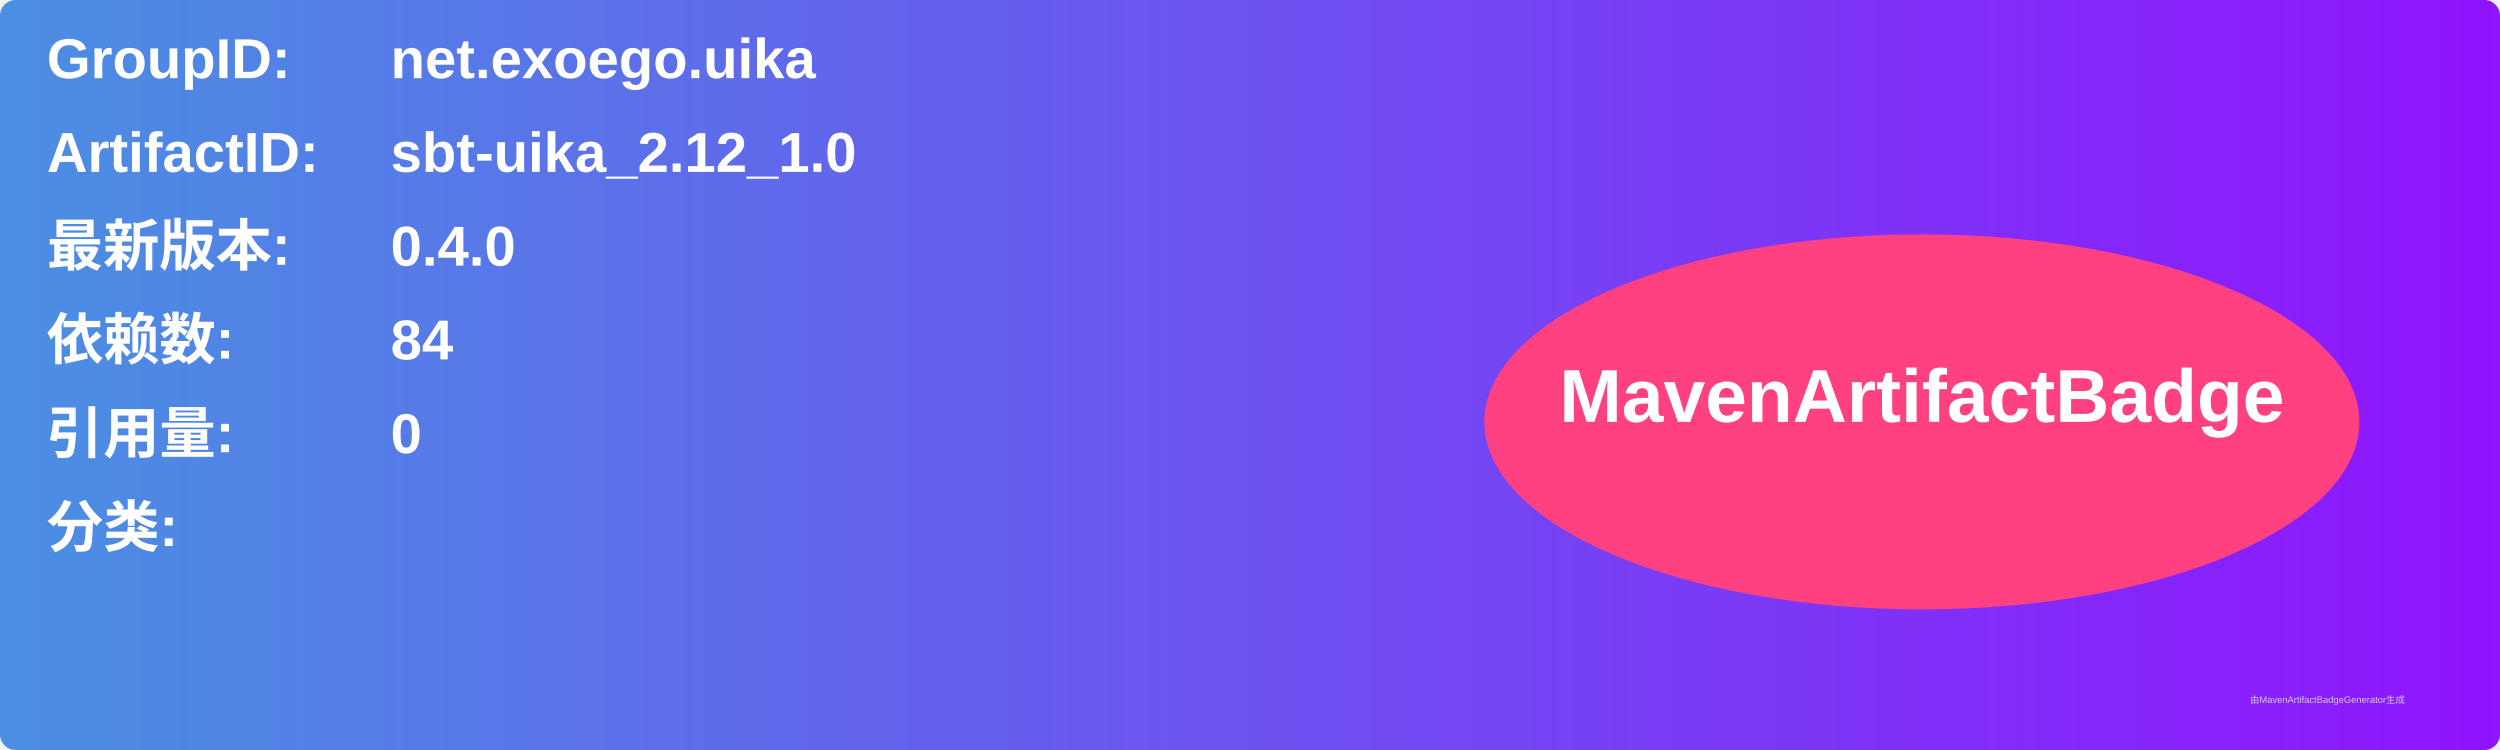
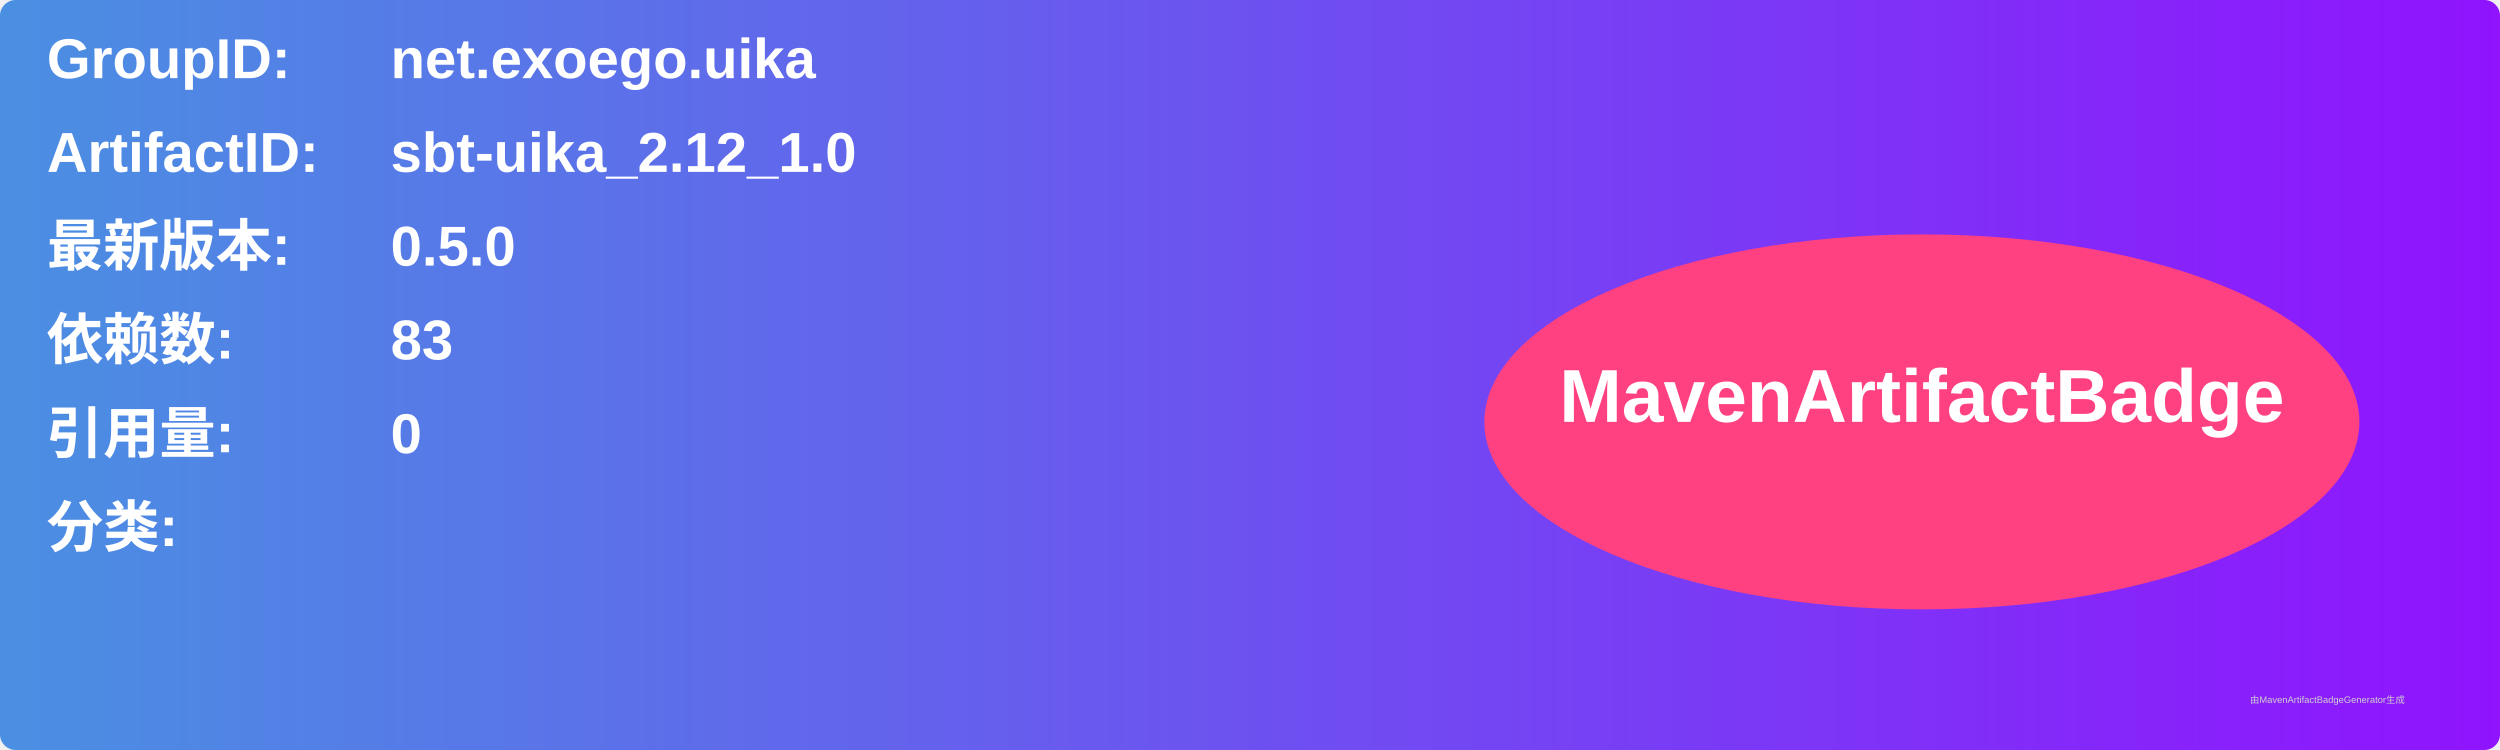
<svg xmlns="http://www.w3.org/2000/svg" width="800" height="240" viewBox="0 0 800 240">
  <linearGradient id="grad" x1="0%" y1="0%" x2="100%" y2="0%">
    <stop offset="0%" stop-color="#4a90e2" />
    <stop offset="100%" stop-color="#9013fe" />
  </linearGradient>
  <rect width="100%" height="100%" rx="5" ry="5" fill="url(#grad)" />
  <g transform="translate(15, 15)">
    <text x="0" y="10" font-family="Arial" font-size="18" fill="white" font-weight="bold" width="260">GroupID:</text>
    <text x="110" y="10" font-family="Arial" font-size="18" fill="white" font-weight="bold" width="460">net.exoego.uika</text>
    <text x="0" y="40" font-family="Arial" font-size="18" fill="white" font-weight="bold" width="260">ArtifactID:</text>
    <text x="110" y="40" font-family="Arial" font-size="18" fill="white" font-weight="bold" width="460">sbt-uika_2.12_1.0</text>
    <text x="0" y="70" font-family="Arial" font-size="18" fill="white" font-weight="bold">最新版本:</text>
    <text x="110" y="70" font-family="Arial" font-size="18" fill="white" font-weight="bold">
-       <tspan font-weight="bold">0.4.0</tspan>
+       <tspan font-weight="bold">0.5.0</tspan>
    </text>
    <text x="0" y="100" font-family="Arial" font-size="18" fill="white" font-weight="bold">依赖数: </text>
    <text x="110" y="100" font-family="Arial" font-size="18" fill="white">
-       <tspan font-weight="bold">84</tspan>
+       <tspan font-weight="bold">83</tspan>
    </text>
    <text x="0" y="130" font-family="Arial" font-size="18" fill="white" font-weight="bold">引用量: </text>
    <text x="110" y="130" font-family="Arial" font-size="18" fill="white">
      <tspan font-weight="bold">0</tspan>
    </text>
    <text x="0" y="160" font-family="Arial" font-size="18" fill="white" font-weight="bold">分类:</text>
    <text x="10" y="190" font-family="Arial" font-size="10" fill="white">
      <tspan font-weight="bold" />
    </text>
    <ellipse cx="600" cy="120" rx="140" ry="60" fill="#ff4081" />
    <text x="600" y="120" text-anchor="middle" font-family="Arial" font-size="24" fill="white" font-weight="bold">MavenArtifactBadge</text>
  </g>
  <text x="720" y="225" font-family="Arial" font-size="3" fill="#d0d0d0">由MavenArtifactBadgeGenerator生成</text>
</svg>
